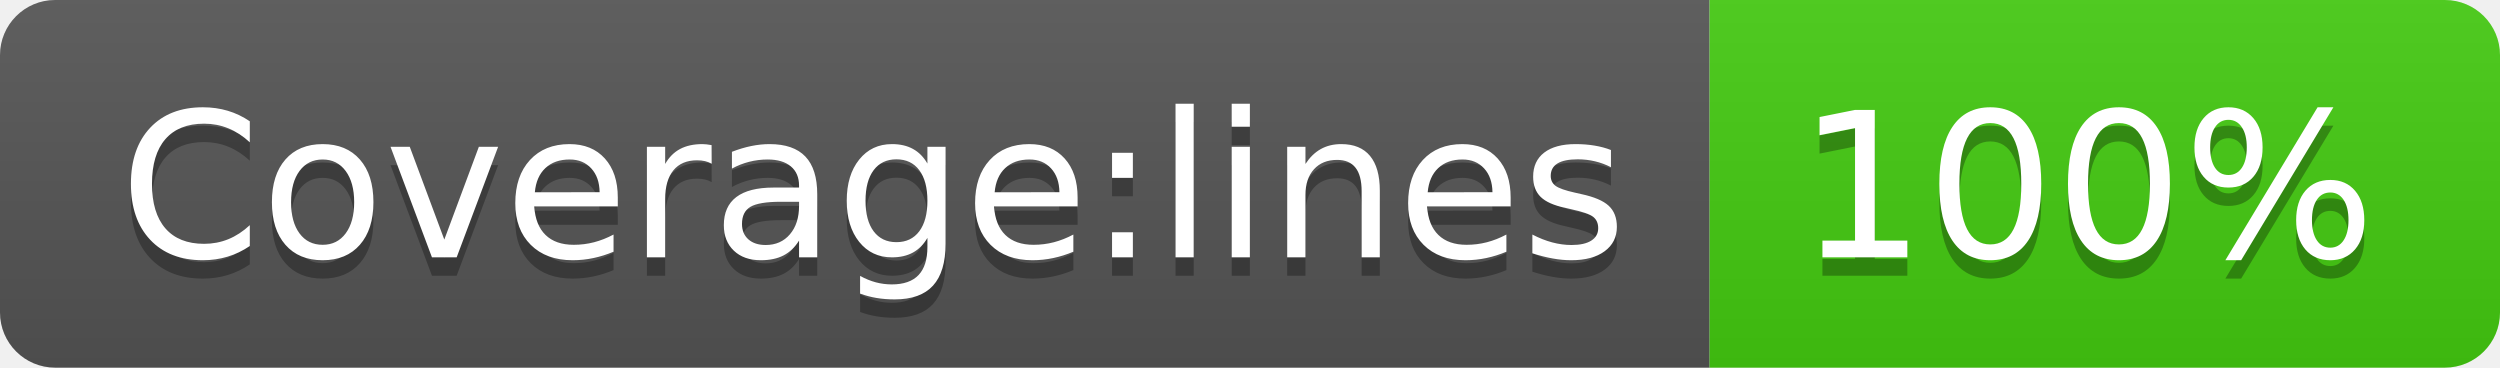
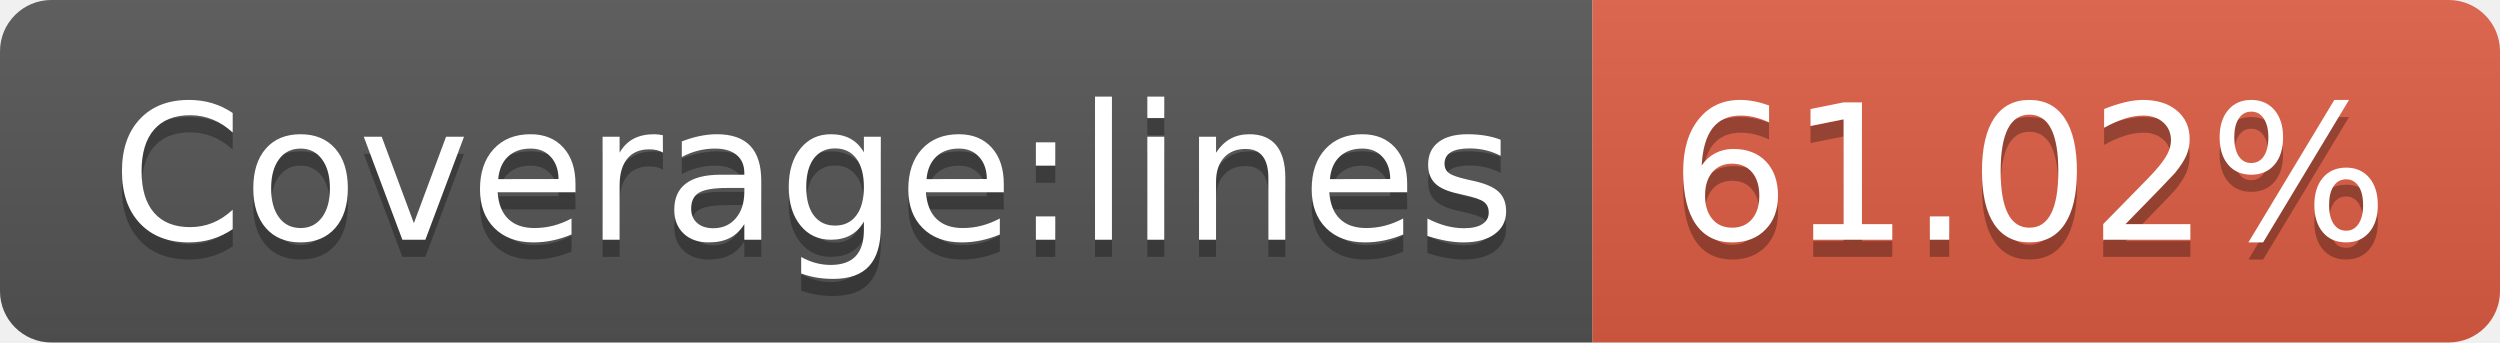
- <svg xmlns="http://www.w3.org/2000/svg" width="136" height="20" role="img" aria-label="Coverage:lines: 100%">
+ <svg xmlns="http://www.w3.org/2000/svg" width="146" height="20" role="img" aria-label="Coverage:lines: 61.02%">
  <linearGradient id="s" x2="0" y2="100%">
    <stop offset="0" stop-color="#bbb" stop-opacity=".1" />
    <stop offset="1" stop-opacity=".1" />
  </linearGradient>
  <clipPath id="r">
-     <rect width="136" height="20" rx="3" fill="#fff" />
+     <rect width="146" height="20" rx="3" fill="#fff" />
  </clipPath>
  <g clip-path="url(#r)">
    <rect width="93" height="20" fill="#555" />
-     <rect x="93" width="43" height="20" fill="#4c1" />
-     <rect width="136" height="20" fill="url(#s)" />
+     <rect x="93" width="53" height="20" fill="#e05d44" />
+     <rect width="146" height="20" fill="url(#s)" />
  </g>
  <g fill="#fff" text-anchor="middle" font-family="Verdana,Geneva,DejaVu Sans,sans-serif" text-rendering="geometricPrecision" font-size="110">
    <text aria-hidden="true" x="475" y="150" fill="#010101" fill-opacity=".3" transform="scale(.1)" textLength="830">Coverage:lines</text>
    <text x="475" y="140" transform="scale(.1)" fill="#fff" textLength="830">Coverage:lines</text>
-     <text aria-hidden="true" x="1135" y="150" fill="#010101" fill-opacity=".3" transform="scale(.1)" textLength="330">100%</text>
-     <text x="1135" y="140" transform="scale(.1)" fill="#fff" textLength="330">100%</text>
+     <text aria-hidden="true" x="1185" y="150" fill="#010101" fill-opacity=".3" transform="scale(.1)" textLength="430">61.02%</text>
+     <text x="1185" y="140" transform="scale(.1)" fill="#fff" textLength="430">61.02%</text>
  </g>
</svg>
